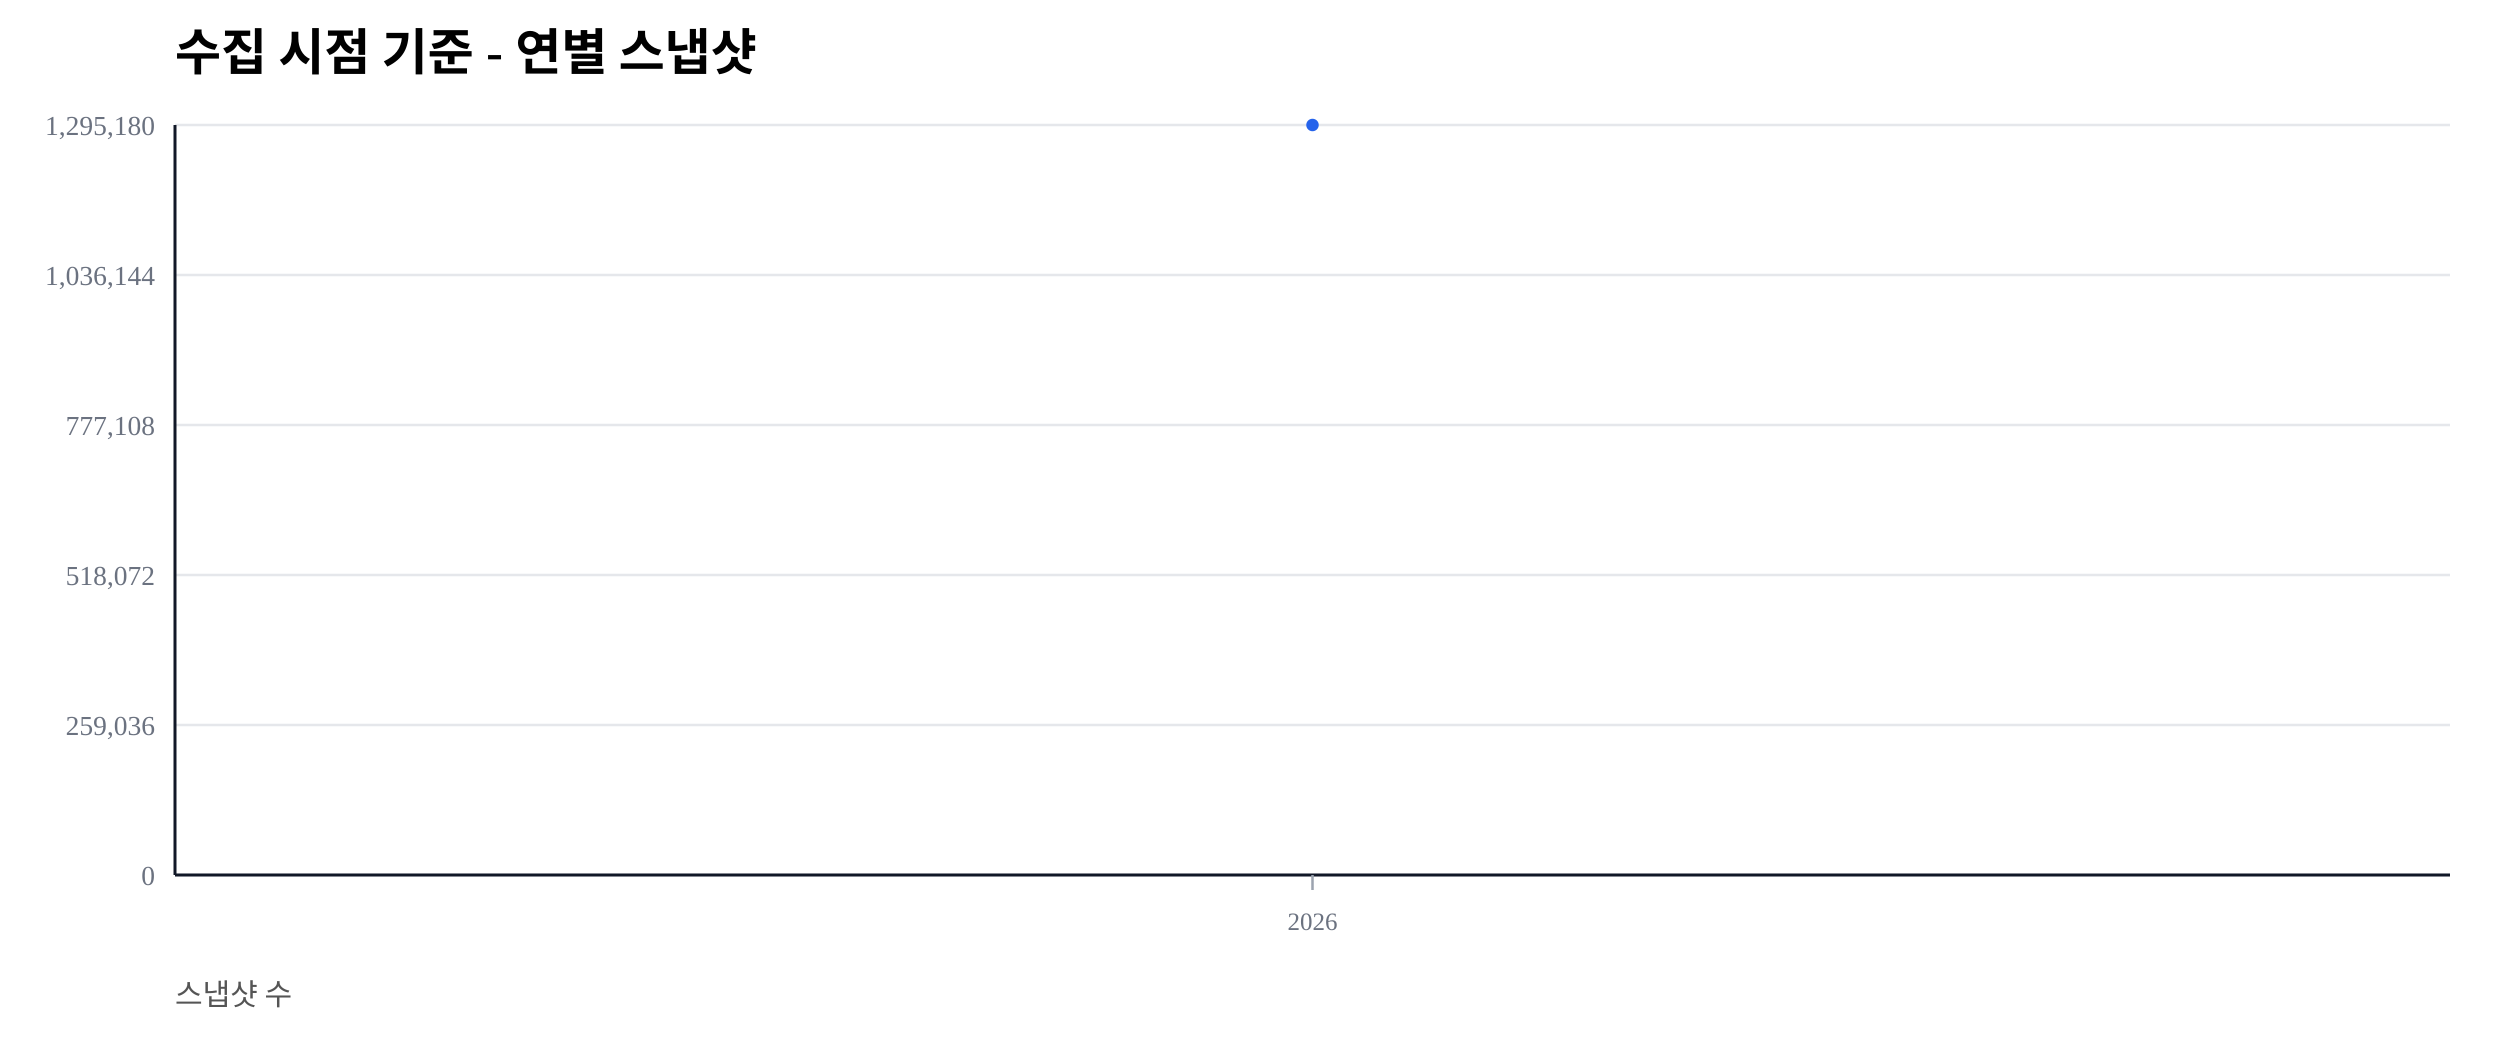
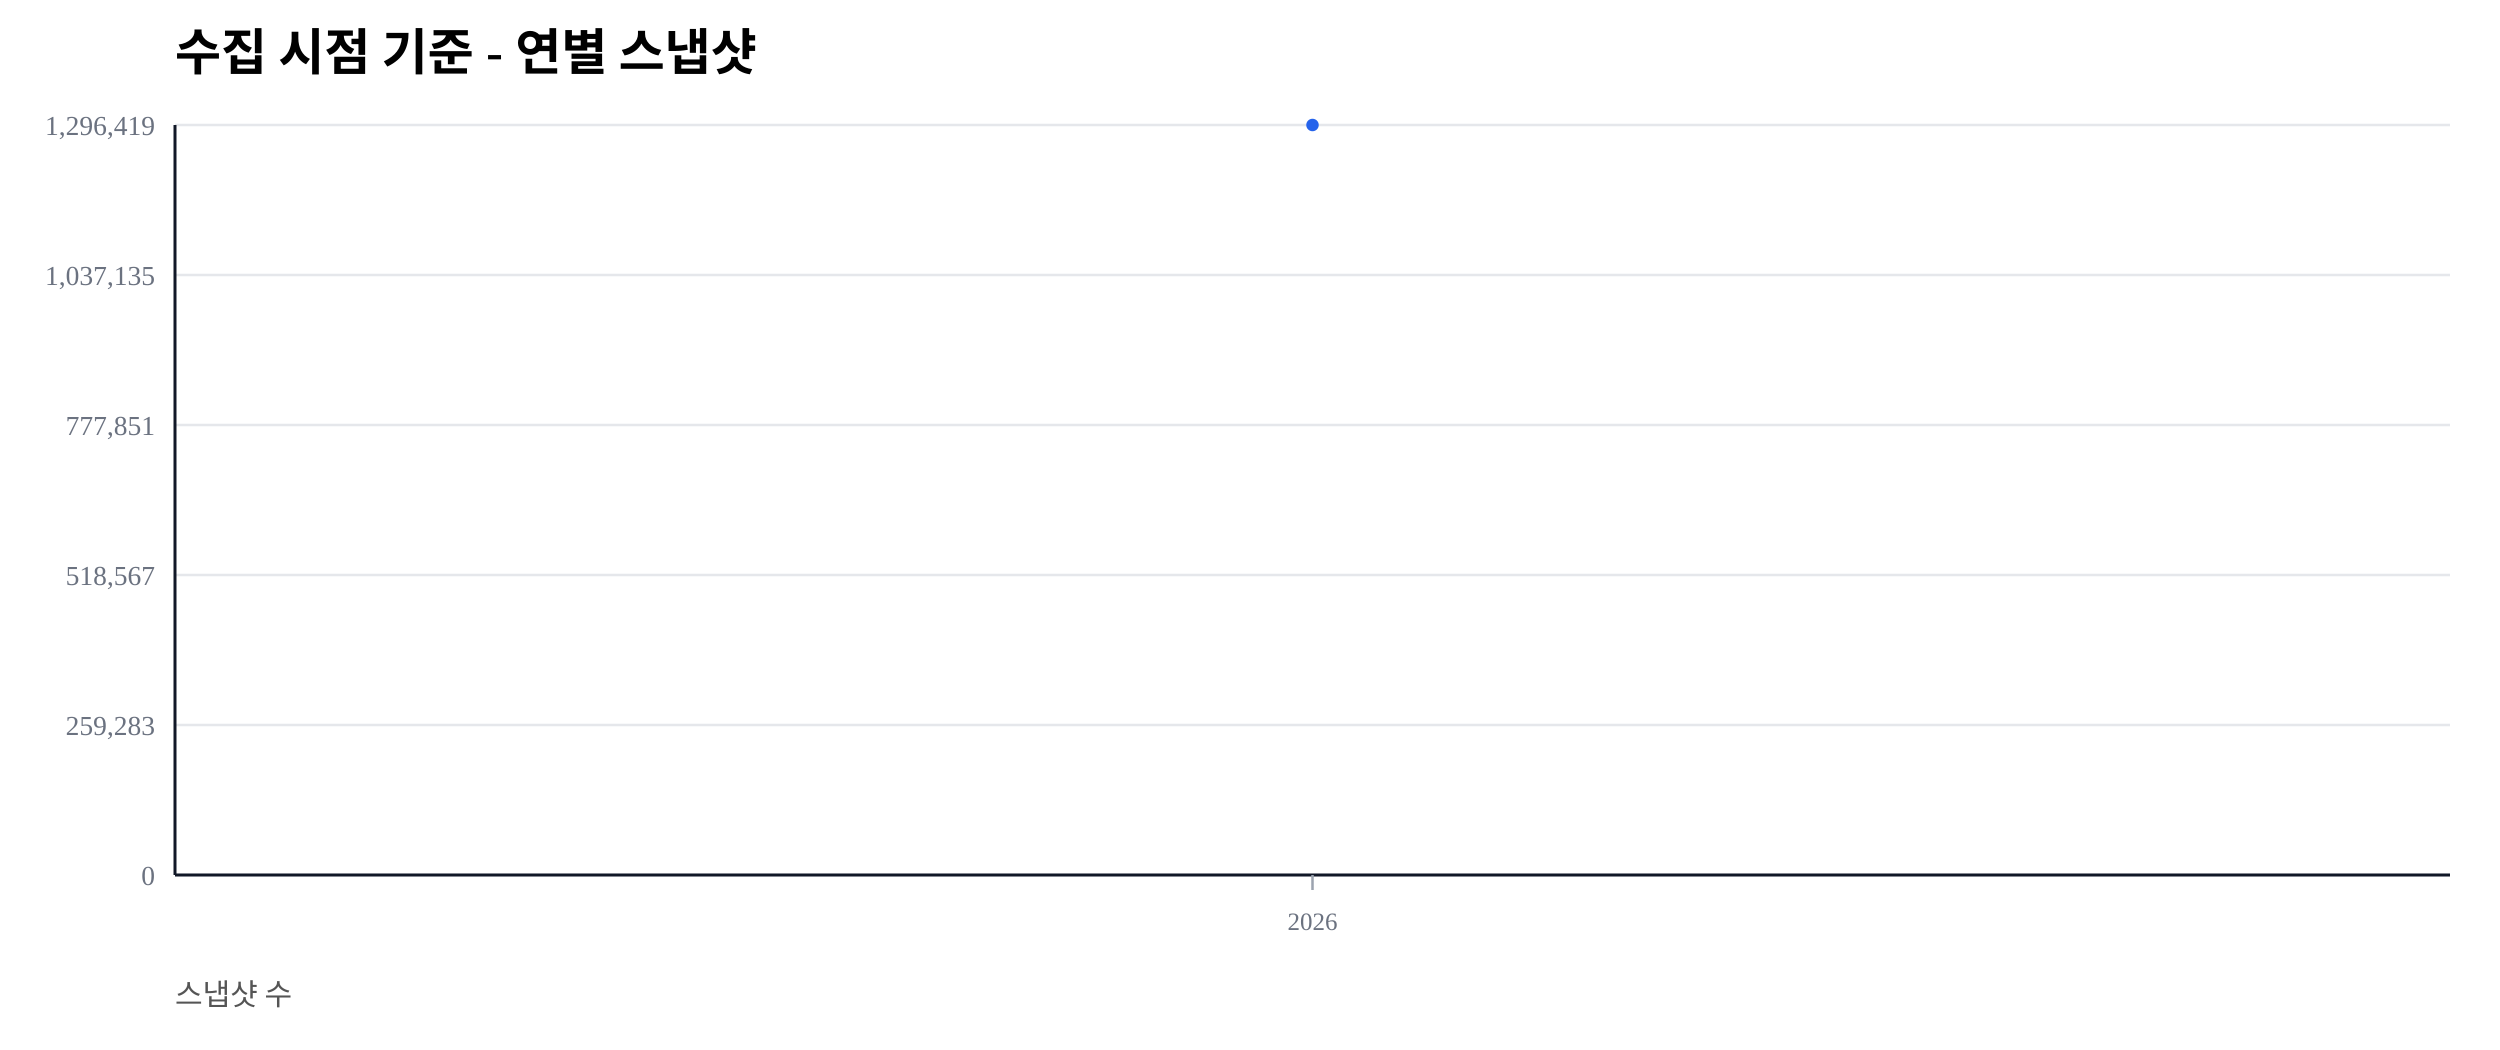
<svg xmlns="http://www.w3.org/2000/svg" width="1000" height="420" viewBox="0 0 1000 420">
  <rect width="100%" height="100%" fill="#ffffff" />
  <text x="70" y="28" font-size="20" font-weight="600">수집 시점 기준 - 연별 스냅샷</text>
  <text x="70" y="402" font-size="12" fill="#555">스냅샷 수</text>
  <line x1="70" y1="350.00" x2="980" y2="350.00" stroke="#e5e7eb" stroke-width="1" />
  <text x="62" y="354.00" font-size="11" fill="#6b7280" text-anchor="end">0</text>
  <line x1="70" y1="290.00" x2="980" y2="290.00" stroke="#e5e7eb" stroke-width="1" />
-   <text x="62" y="294.00" font-size="11" fill="#6b7280" text-anchor="end">259,036</text>
+   <text x="62" y="294.00" font-size="11" fill="#6b7280" text-anchor="end">259,283</text>
  <line x1="70" y1="230.00" x2="980" y2="230.00" stroke="#e5e7eb" stroke-width="1" />
-   <text x="62" y="234.00" font-size="11" fill="#6b7280" text-anchor="end">518,072</text>
+   <text x="62" y="234.00" font-size="11" fill="#6b7280" text-anchor="end">518,567</text>
  <line x1="70" y1="170.00" x2="980" y2="170.00" stroke="#e5e7eb" stroke-width="1" />
-   <text x="62" y="174.00" font-size="11" fill="#6b7280" text-anchor="end">777,108</text>
+   <text x="62" y="174.00" font-size="11" fill="#6b7280" text-anchor="end">777,851</text>
  <line x1="70" y1="110.00" x2="980" y2="110.00" stroke="#e5e7eb" stroke-width="1" />
-   <text x="62" y="114.00" font-size="11" fill="#6b7280" text-anchor="end">1,036,144</text>
+   <text x="62" y="114.00" font-size="11" fill="#6b7280" text-anchor="end">1,037,135</text>
  <line x1="70" y1="50.00" x2="980" y2="50.00" stroke="#e5e7eb" stroke-width="1" />
-   <text x="62" y="54.00" font-size="11" fill="#6b7280" text-anchor="end">1,295,180</text>
+   <text x="62" y="54.00" font-size="11" fill="#6b7280" text-anchor="end">1,296,419</text>
  <line x1="70" y1="350" x2="980" y2="350" stroke="#111827" stroke-width="1.2" />
  <line x1="70" y1="50" x2="70" y2="350" stroke="#111827" stroke-width="1.2" />
  <line x1="525.00" y1="350" x2="525.00" y2="356" stroke="#9ca3af" stroke-width="1" />
  <text x="525.00" y="372" font-size="10" fill="#6b7280" text-anchor="middle">2026</text>
  <polyline fill="none" stroke="#2563eb" stroke-width="2.5" points="525.00,50.00" />
  <circle cx="525.00" cy="50.00" r="2.5" fill="#2563eb" />
</svg>
